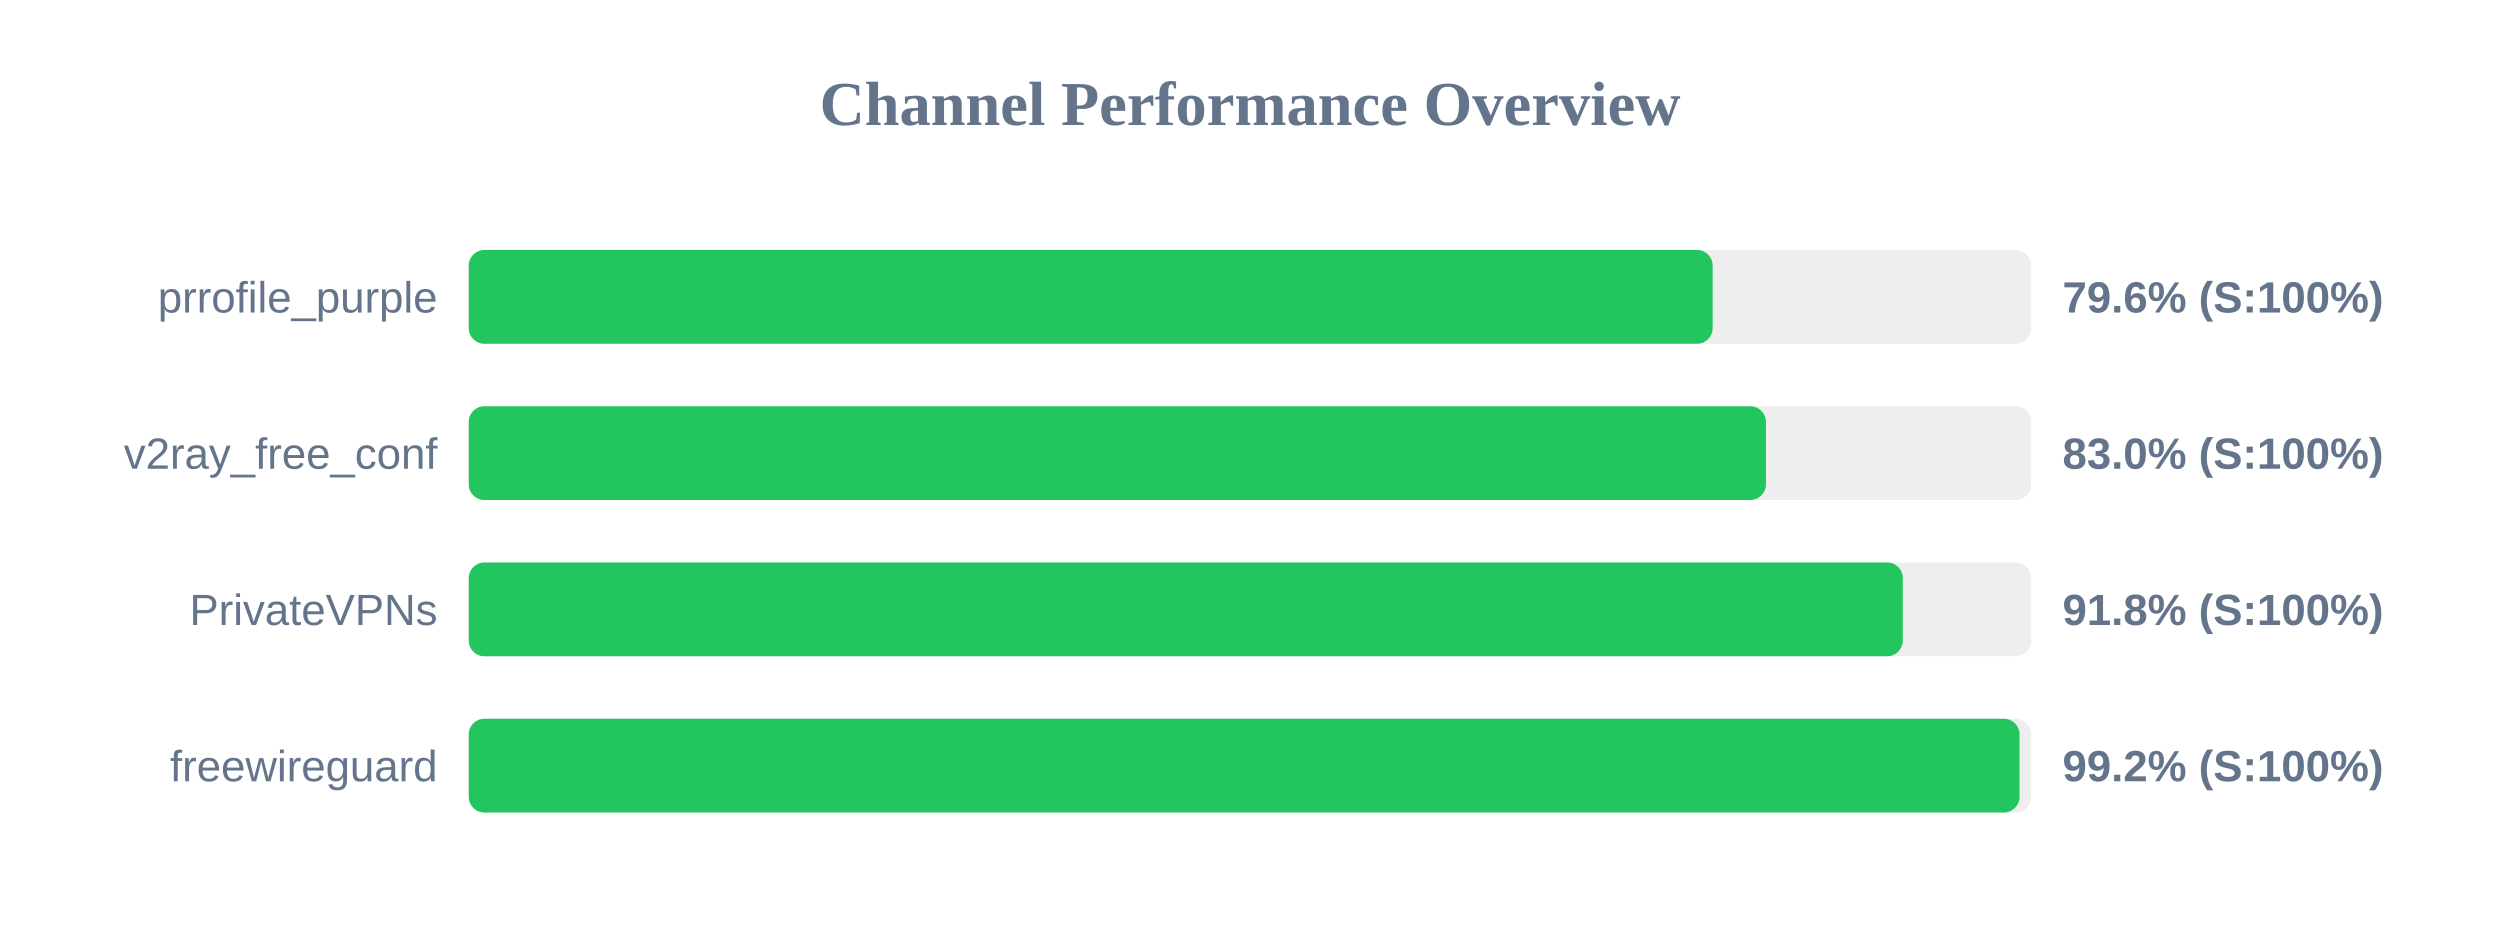
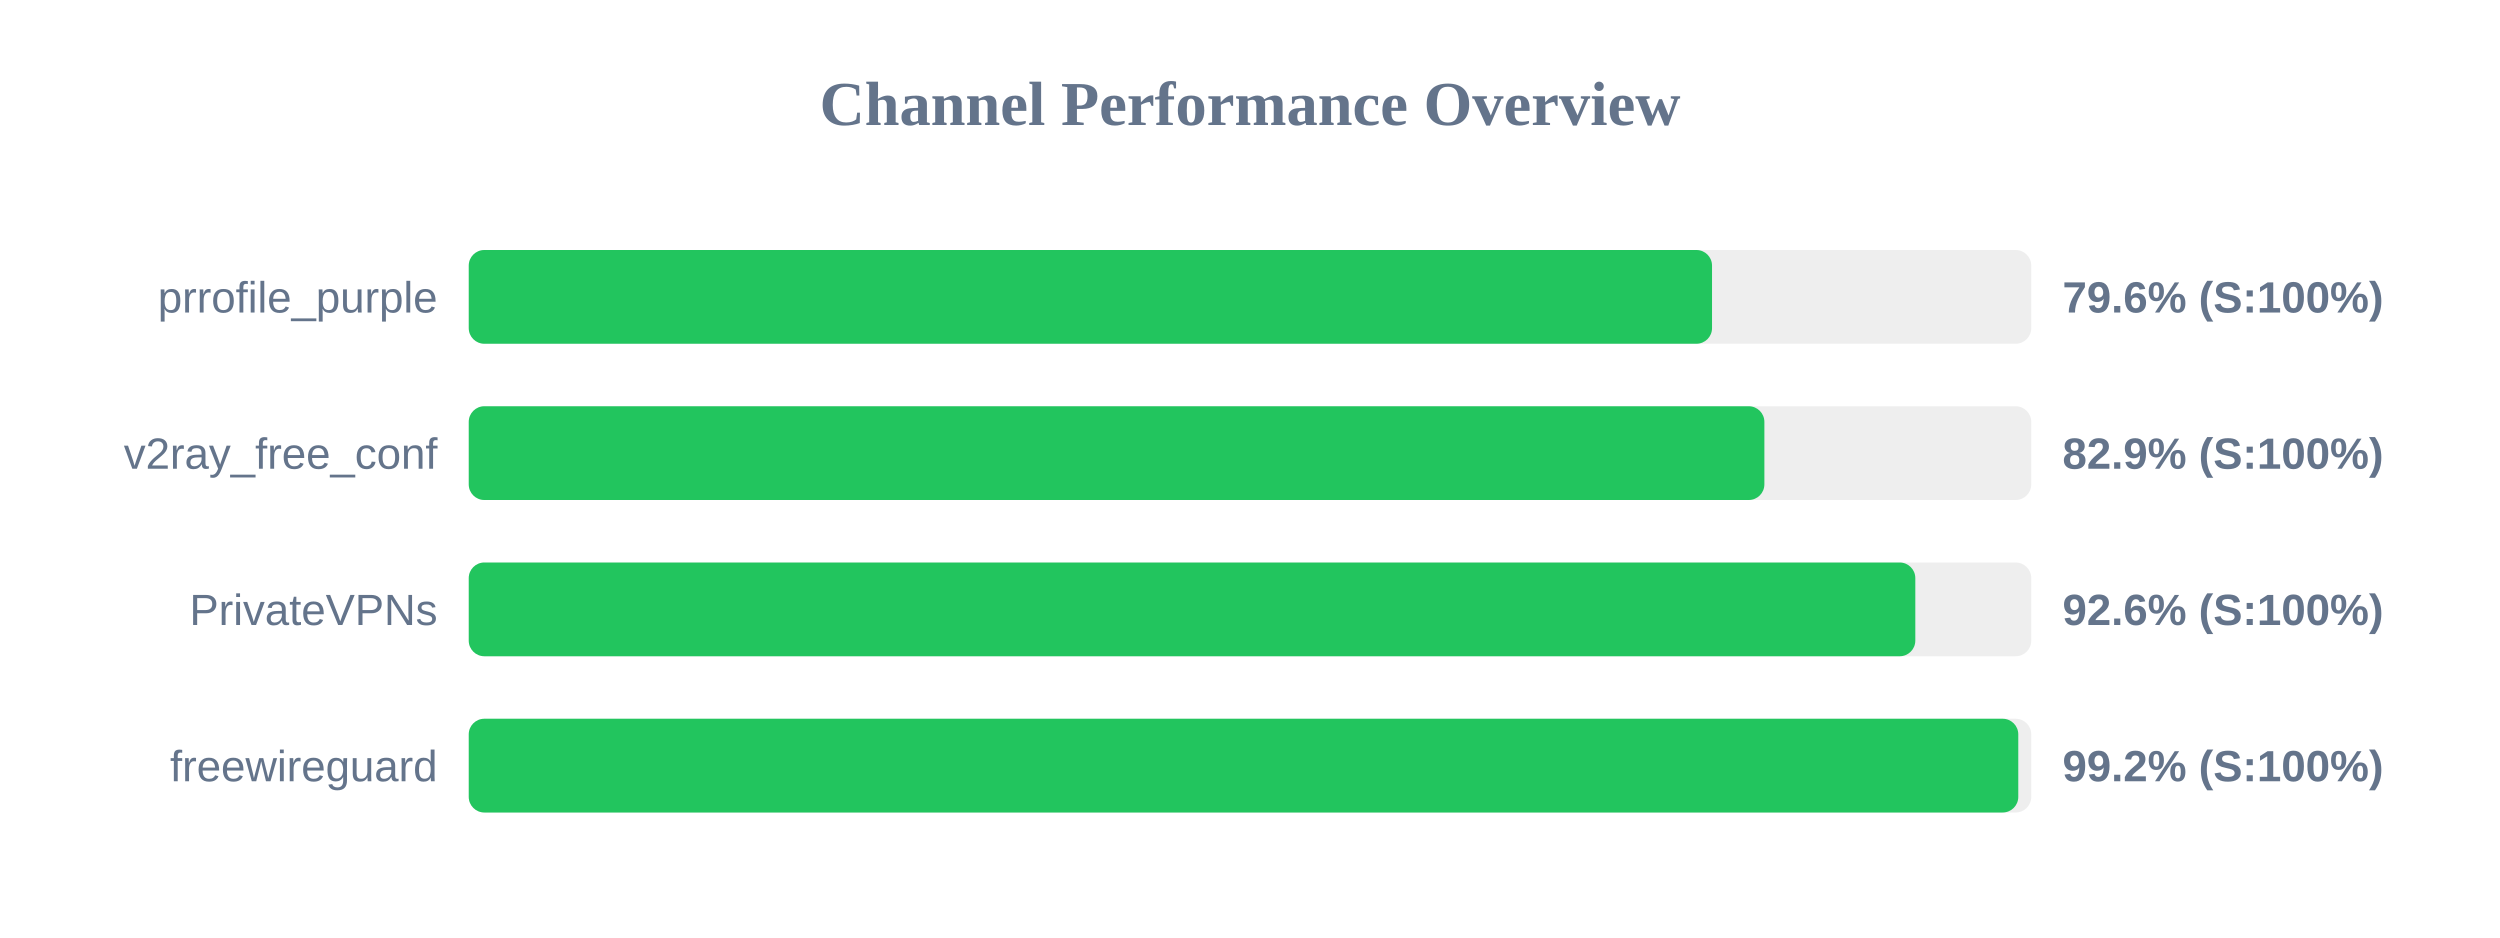
<svg xmlns="http://www.w3.org/2000/svg" width="800" height="300" version="1.1">
  <style>
        .row { font: 14px Arial; fill: #64748b; }
        .score { font: bold 14px Arial; fill: #64748b; }
    </style>
  <text x="400" y="40" text-anchor="middle" font-size="20px" font-weight="bold" fill="#64748b">Channel Performance Overview</text>
  <rect x="150" y="80" width="500" height="30" fill="#eee" rx="5" />
-   <rect x="150" y="80" width="398.05" height="30" fill="#22c55e" rx="5" />
+   <rect x="150" y="80" width="397.85" height="30" fill="#22c55e" rx="5" />
  <text x="140" y="100" text-anchor="end" class="row">prrofile_purple</text>
  <text x="660" y="100" text-anchor="start" class="score">79.6% (S:100%)</text>
  <rect x="150" y="130" width="500" height="30" fill="#eee" rx="5" />
-   <rect x="150" y="130" width="415.1" height="30" fill="#22c55e" rx="5" />
+   <rect x="150" y="130" width="414.6" height="30" fill="#22c55e" rx="5" />
  <text x="140" y="150" text-anchor="end" class="row">v2ray_free_conf</text>
-   <text x="660" y="150" text-anchor="start" class="score">83.0% (S:100%)</text>
+   <text x="660" y="150" text-anchor="start" class="score">82.9% (S:100%)</text>
  <rect x="150" y="180" width="500" height="30" fill="#eee" rx="5" />
-   <rect x="150" y="180" width="458.9" height="30" fill="#22c55e" rx="5" />
+   <rect x="150" y="180" width="462.9" height="30" fill="#22c55e" rx="5" />
  <text x="140" y="200" text-anchor="end" class="row">PrivateVPNs</text>
-   <text x="660" y="200" text-anchor="start" class="score">91.8% (S:100%)</text>
+   <text x="660" y="200" text-anchor="start" class="score">92.6% (S:100%)</text>
  <rect x="150" y="230" width="500" height="30" fill="#eee" rx="5" />
-   <rect x="150" y="230" width="496.25" height="30" fill="#22c55e" rx="5" />
+   <rect x="150" y="230" width="495.85" height="30" fill="#22c55e" rx="5" />
  <text x="140" y="250" text-anchor="end" class="row">freewireguard</text>
  <text x="660" y="250" text-anchor="start" class="score">99.2% (S:100%)</text>
</svg>
